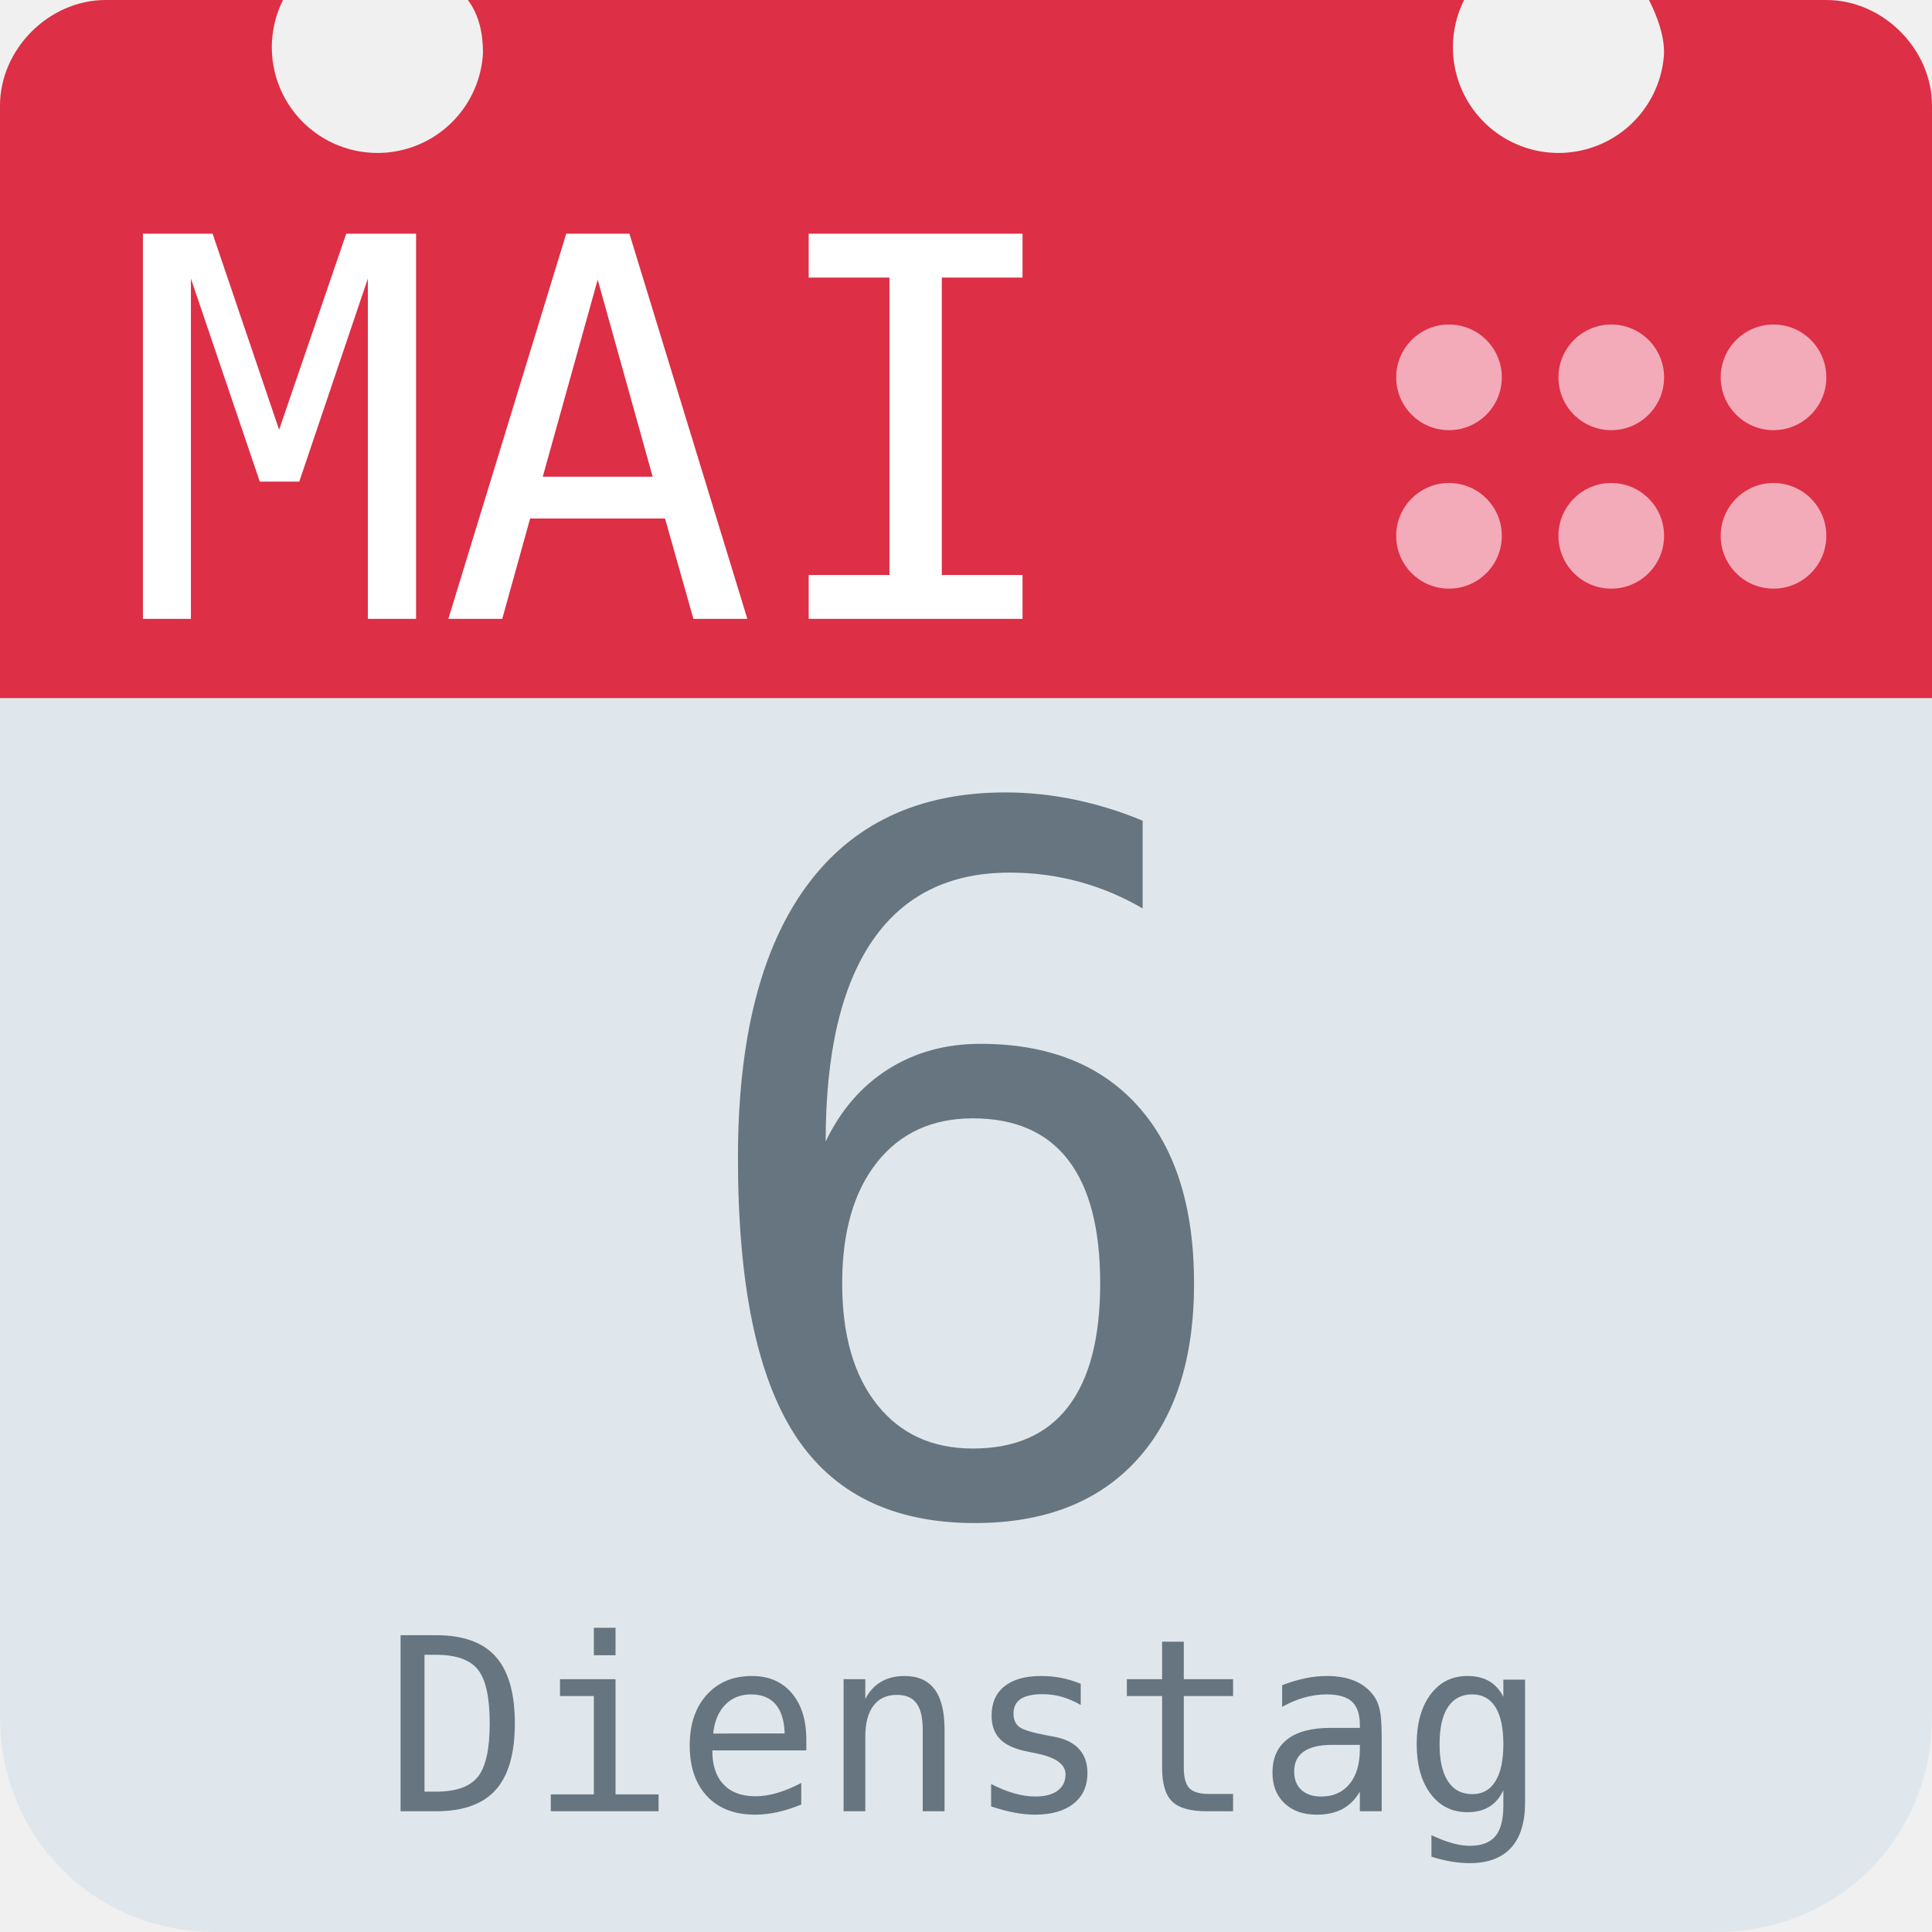
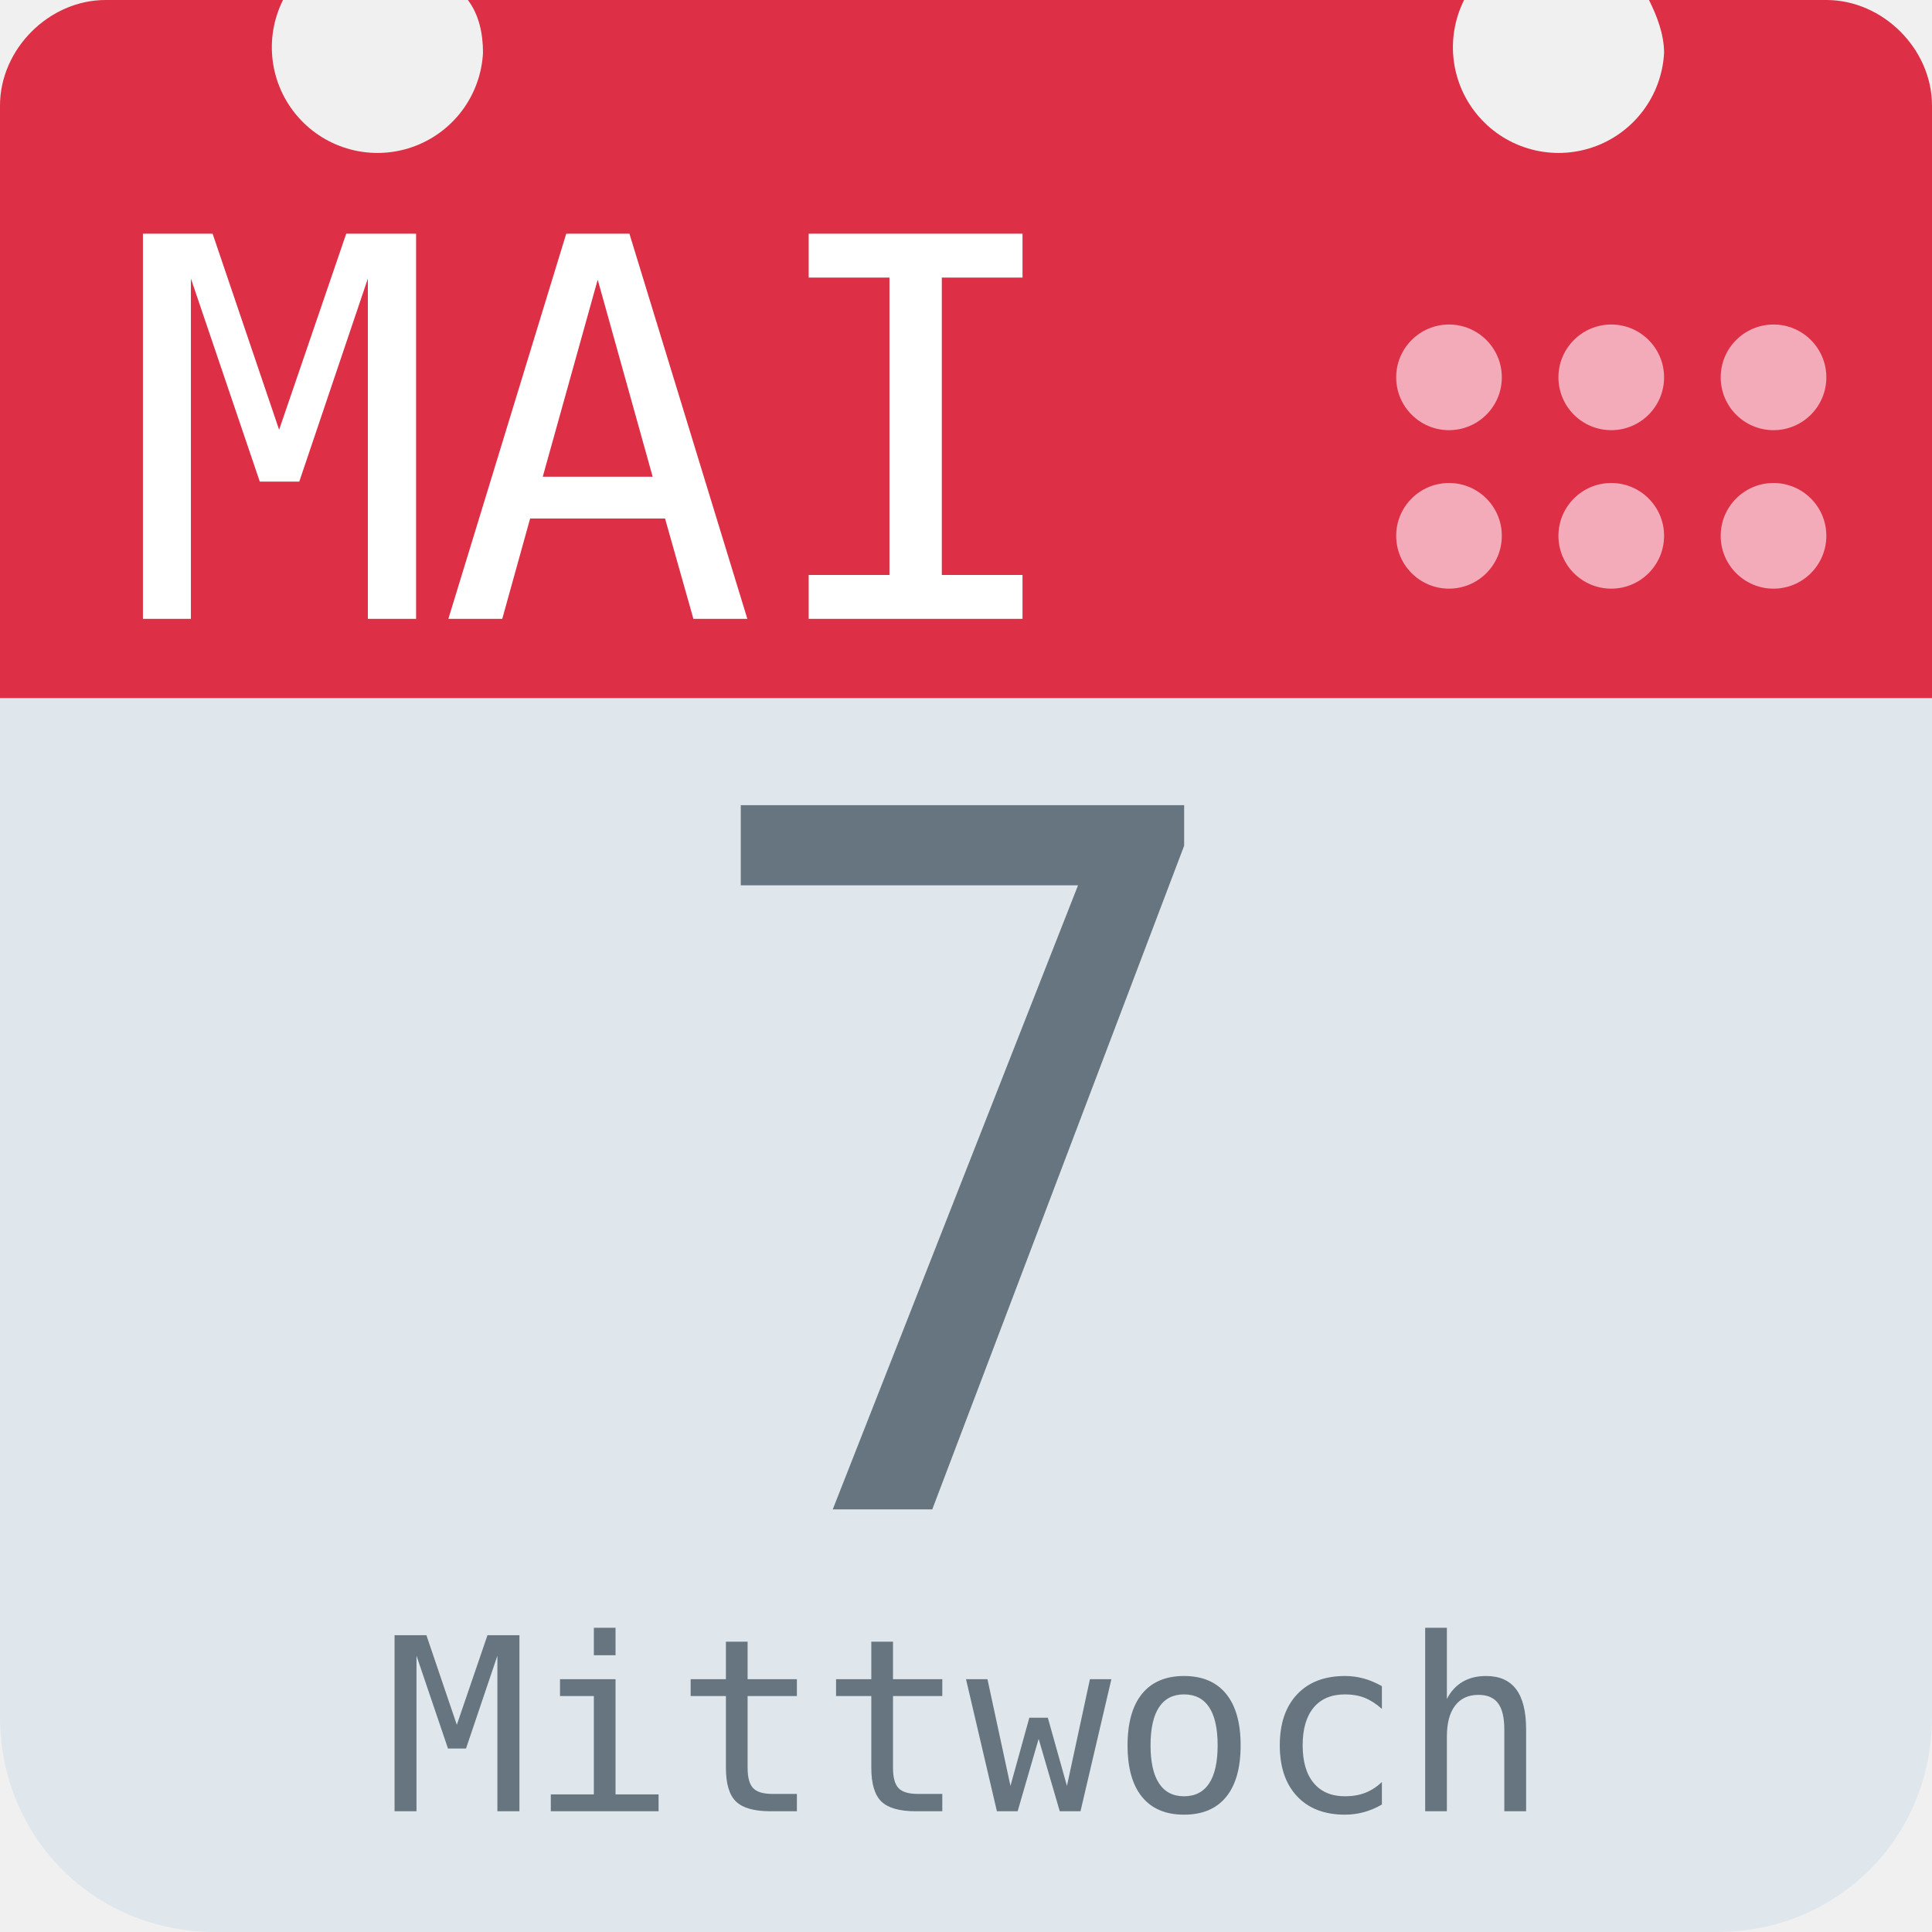
<svg xmlns="http://www.w3.org/2000/svg" aria-label="Calendar" role="img" viewBox="0 0 512 512">
  <path d="M512 455c0 32-25 57-57 57H57c-32 0-57-25-57-57V128c0-31 25-57 57-57h398c32 0 57 26 57 57z" fill="#e0e7ec" />
  <path d="M484 0h-47c2 4 4 9 4 14a28 28 0 1 1-53-14H124c3 4 4 9 4 14A28 28 0 1 1 75 0H28C13 0 0 13 0 28v157h512V28c0-15-13-28-28-28z" fill="#dd2f45" />
  <g fill="#f3aab9">
    <circle cx="470" cy="142" r="14" />
    <circle cx="470" cy="100" r="14" />
    <circle cx="427" cy="142" r="14" />
    <circle cx="427" cy="100" r="14" />
    <circle cx="384" cy="142" r="14" />
    <circle cx="384" cy="100" r="14" />
  </g>
  <text id="month" x="32" y="164" fill="#fff" font-family="monospace" font-size="140px" style="text-anchor: left">MAI</text>
-   <text id="day" x="256" y="400" fill="#66757f" font-family="monospace" font-size="256px" style="text-anchor: middle">6</text>
-   <text id="weekday" x="256" y="480" fill="#66757f" font-family="monospace" font-size="64px" style="text-anchor: middle">Dienstag</text>
+   <text id="day" x="256" y="400" fill="#66757f" font-family="monospace" font-size="256px" style="text-anchor: middle">7</text>
+   <text id="weekday" x="256" y="480" fill="#66757f" font-family="monospace" font-size="64px" style="text-anchor: middle">Mittwoch</text>
</svg>
